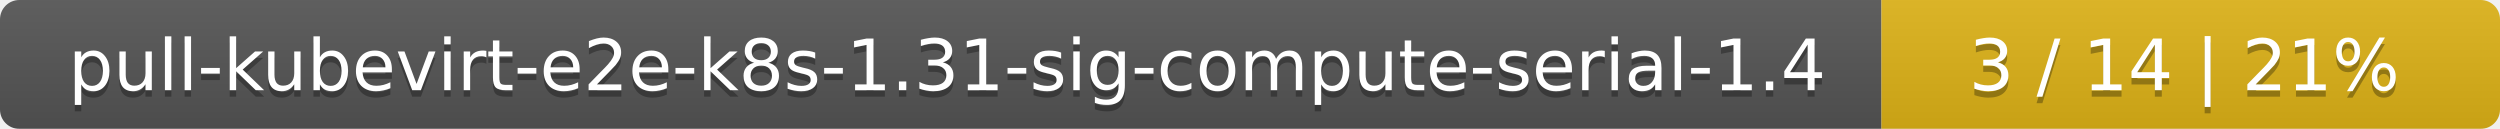
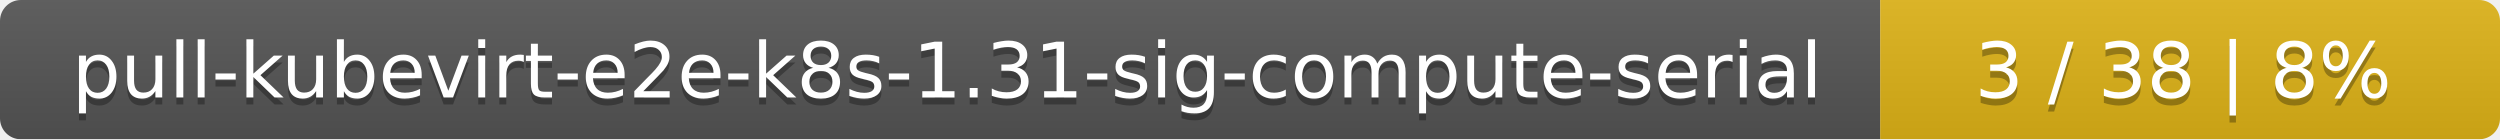
- <svg xmlns="http://www.w3.org/2000/svg" width="388" height="20">
+ <svg xmlns="http://www.w3.org/2000/svg" width="359" height="20">
  <linearGradient id="smooth" x2="0" y2="100%">
    <stop offset="0" stop-color="#bbb" stop-opacity=".1" />
    <stop offset="1" stop-opacity=".1" />
  </linearGradient>
  <mask id="round">
-     <rect width="388" height="20" rx="3" fill="#fff" />
+     <rect width="359" height="20" rx="3" fill="#fff" />
  </mask>
  <g mask="url(#round)">
-     <rect width="292" height="20" fill="#555" />
-     <rect x="292" width="96" height="20" fill="#dfb317" />
-     <rect width="388" height="20" fill="url(#smooth)" />
+     <rect width="270" height="20" fill="#555" />
+     <rect x="270" width="89" height="20" fill="#dfb317" />
+     <rect width="359" height="20" fill="url(#smooth)" />
  </g>
  <g fill="#fff" text-anchor="middle" font-family="DejaVu Sans,Verdana,Geneva,sans-serif" font-size="11">
-     <text x="147" y="15" fill="#010101" fill-opacity=".3">pull-kubevirt-e2e-k8s-1.31-sig-compute-serial-1.4</text>
-     <text x="147" y="14">pull-kubevirt-e2e-k8s-1.31-sig-compute-serial-1.4</text>
-     <text x="339" y="15" fill="#010101" fill-opacity=".3">3 / 14    |    21%</text>
-     <text x="339" y="14">3 / 14    |    21%</text>
+     <text x="136" y="15" fill="#010101" fill-opacity=".3">pull-kubevirt-e2e-k8s-1.31-sig-compute-serial</text>
+     <text x="136" y="14">pull-kubevirt-e2e-k8s-1.31-sig-compute-serial</text>
+     <text x="313.5" y="15" fill="#010101" fill-opacity=".3">3 / 38    |    8%</text>
+     <text x="313.5" y="14">3 / 38    |    8%</text>
  </g>
</svg>
